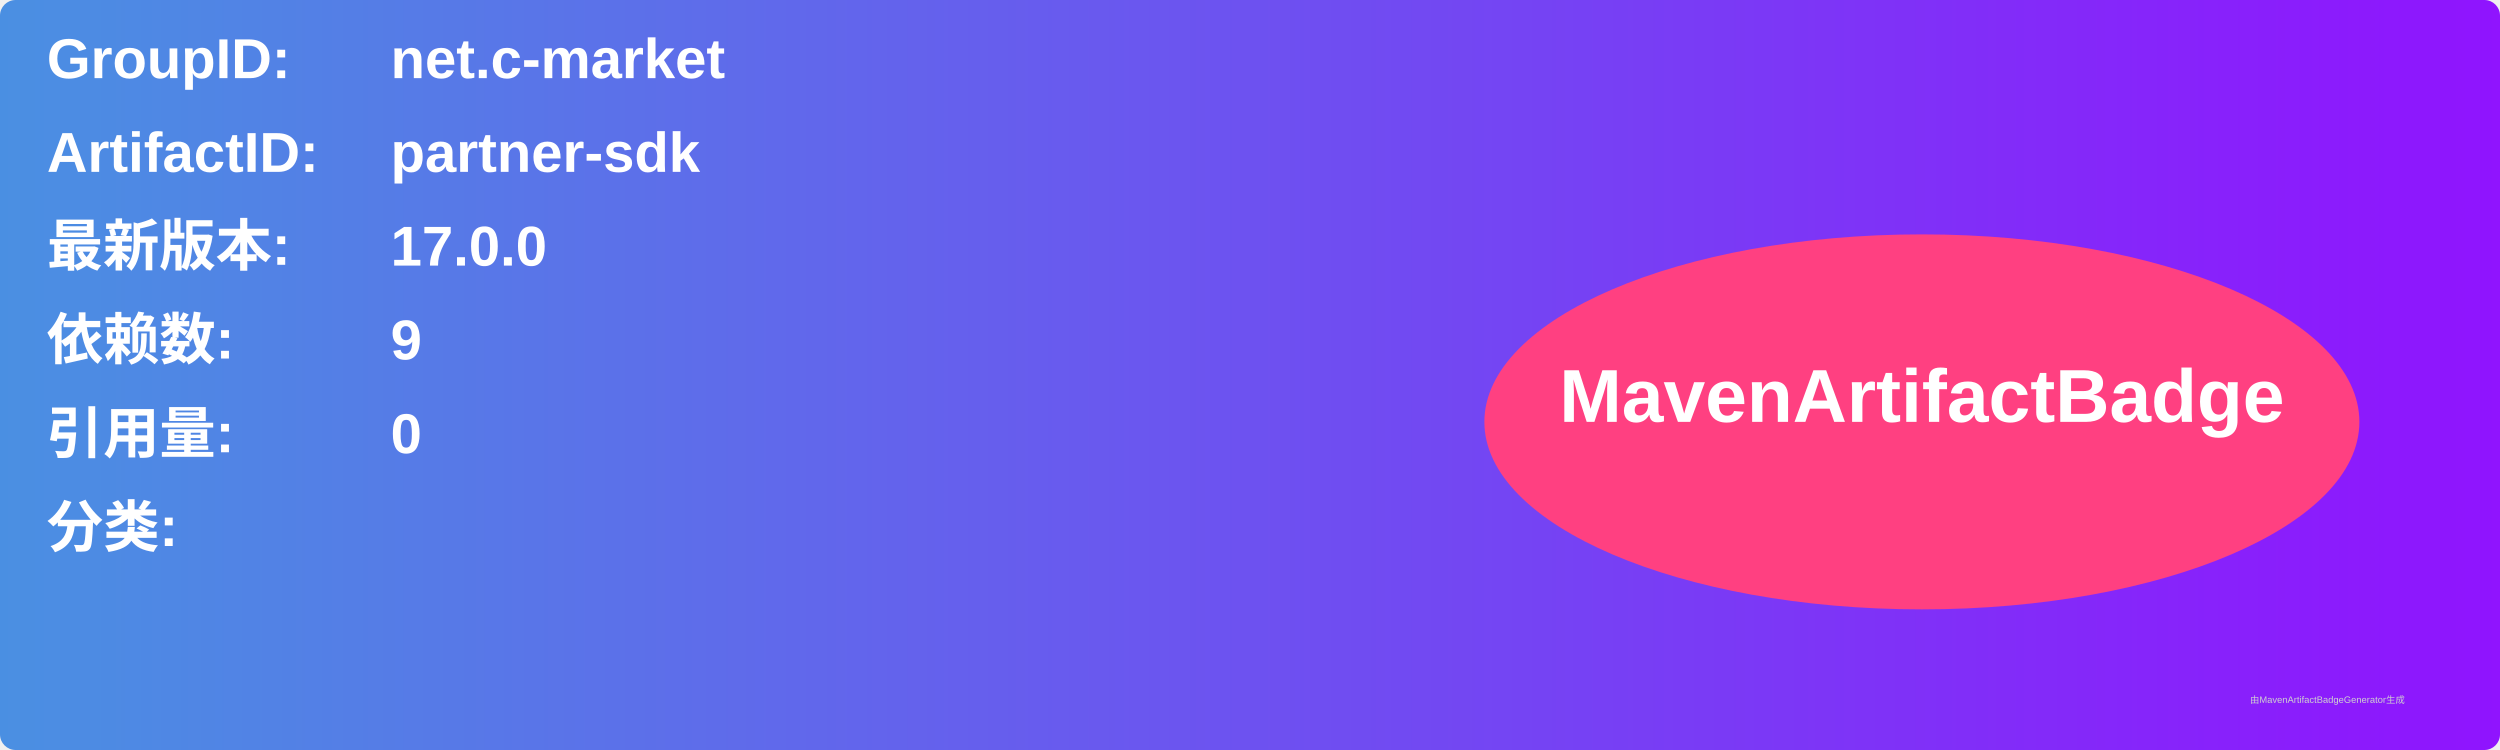
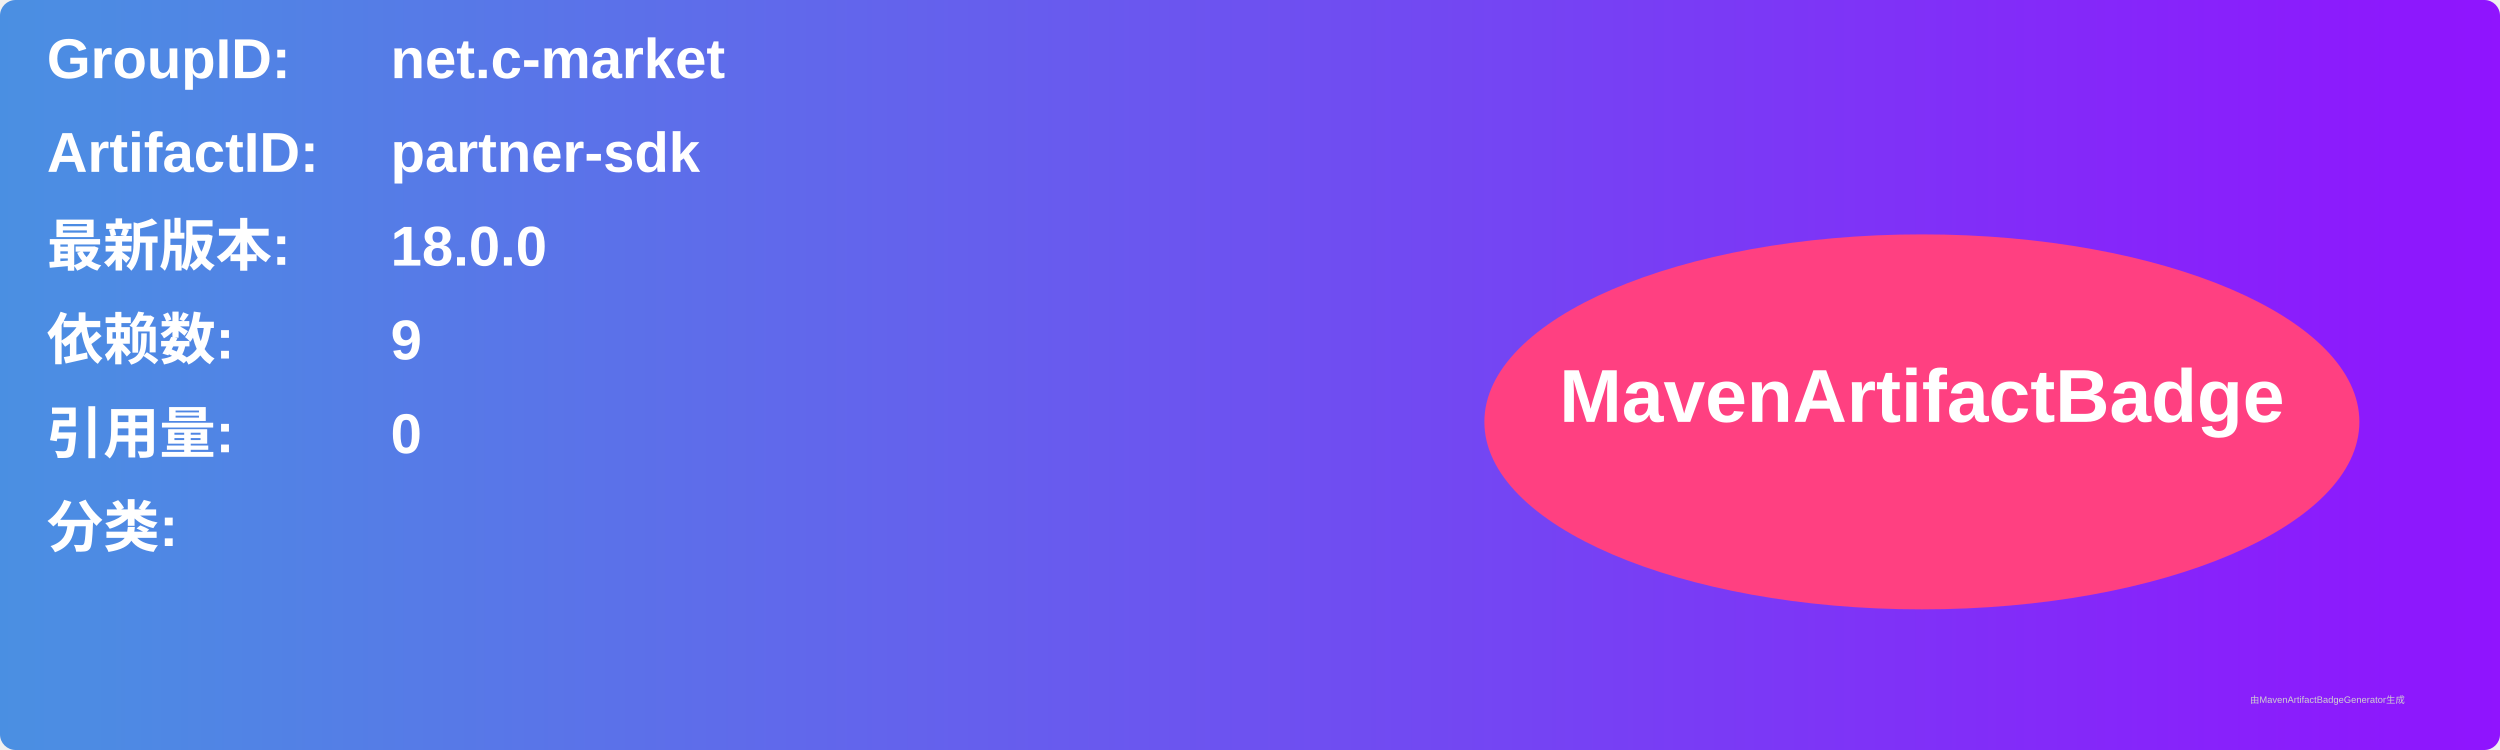
<svg xmlns="http://www.w3.org/2000/svg" width="800" height="240" viewBox="0 0 800 240">
  <linearGradient id="grad" x1="0%" y1="0%" x2="100%" y2="0%">
    <stop offset="0%" stop-color="#4a90e2" />
    <stop offset="100%" stop-color="#9013fe" />
  </linearGradient>
  <rect width="100%" height="100%" rx="5" ry="5" fill="url(#grad)" />
  <g transform="translate(15, 15)">
    <text x="0" y="10" font-family="Arial" font-size="18" fill="white" font-weight="bold" width="260">GroupID:</text>
    <text x="110" y="10" font-family="Arial" font-size="18" fill="white" font-weight="bold" width="460">net.c-market</text>
    <text x="0" y="40" font-family="Arial" font-size="18" fill="white" font-weight="bold" width="260">ArtifactID:</text>
    <text x="110" y="40" font-family="Arial" font-size="18" fill="white" font-weight="bold" width="460">partner-sdk</text>
    <text x="0" y="70" font-family="Arial" font-size="18" fill="white" font-weight="bold">最新版本:</text>
    <text x="110" y="70" font-family="Arial" font-size="18" fill="white" font-weight="bold">
-       <tspan font-weight="bold">17.0.0</tspan>
+       <tspan font-weight="bold">18.0.0</tspan>
    </text>
    <text x="0" y="100" font-family="Arial" font-size="18" fill="white" font-weight="bold">依赖数: </text>
    <text x="110" y="100" font-family="Arial" font-size="18" fill="white">
      <tspan font-weight="bold">9</tspan>
    </text>
    <text x="0" y="130" font-family="Arial" font-size="18" fill="white" font-weight="bold">引用量: </text>
    <text x="110" y="130" font-family="Arial" font-size="18" fill="white">
      <tspan font-weight="bold">0</tspan>
    </text>
    <text x="0" y="160" font-family="Arial" font-size="18" fill="white" font-weight="bold">分类:</text>
    <text x="10" y="190" font-family="Arial" font-size="10" fill="white">
      <tspan font-weight="bold" />
    </text>
    <ellipse cx="600" cy="120" rx="140" ry="60" fill="#ff4081" />
    <text x="600" y="120" text-anchor="middle" font-family="Arial" font-size="24" fill="white" font-weight="bold">MavenArtifactBadge</text>
  </g>
  <text x="720" y="225" font-family="Arial" font-size="3" fill="#d0d0d0">由MavenArtifactBadgeGenerator生成</text>
</svg>
